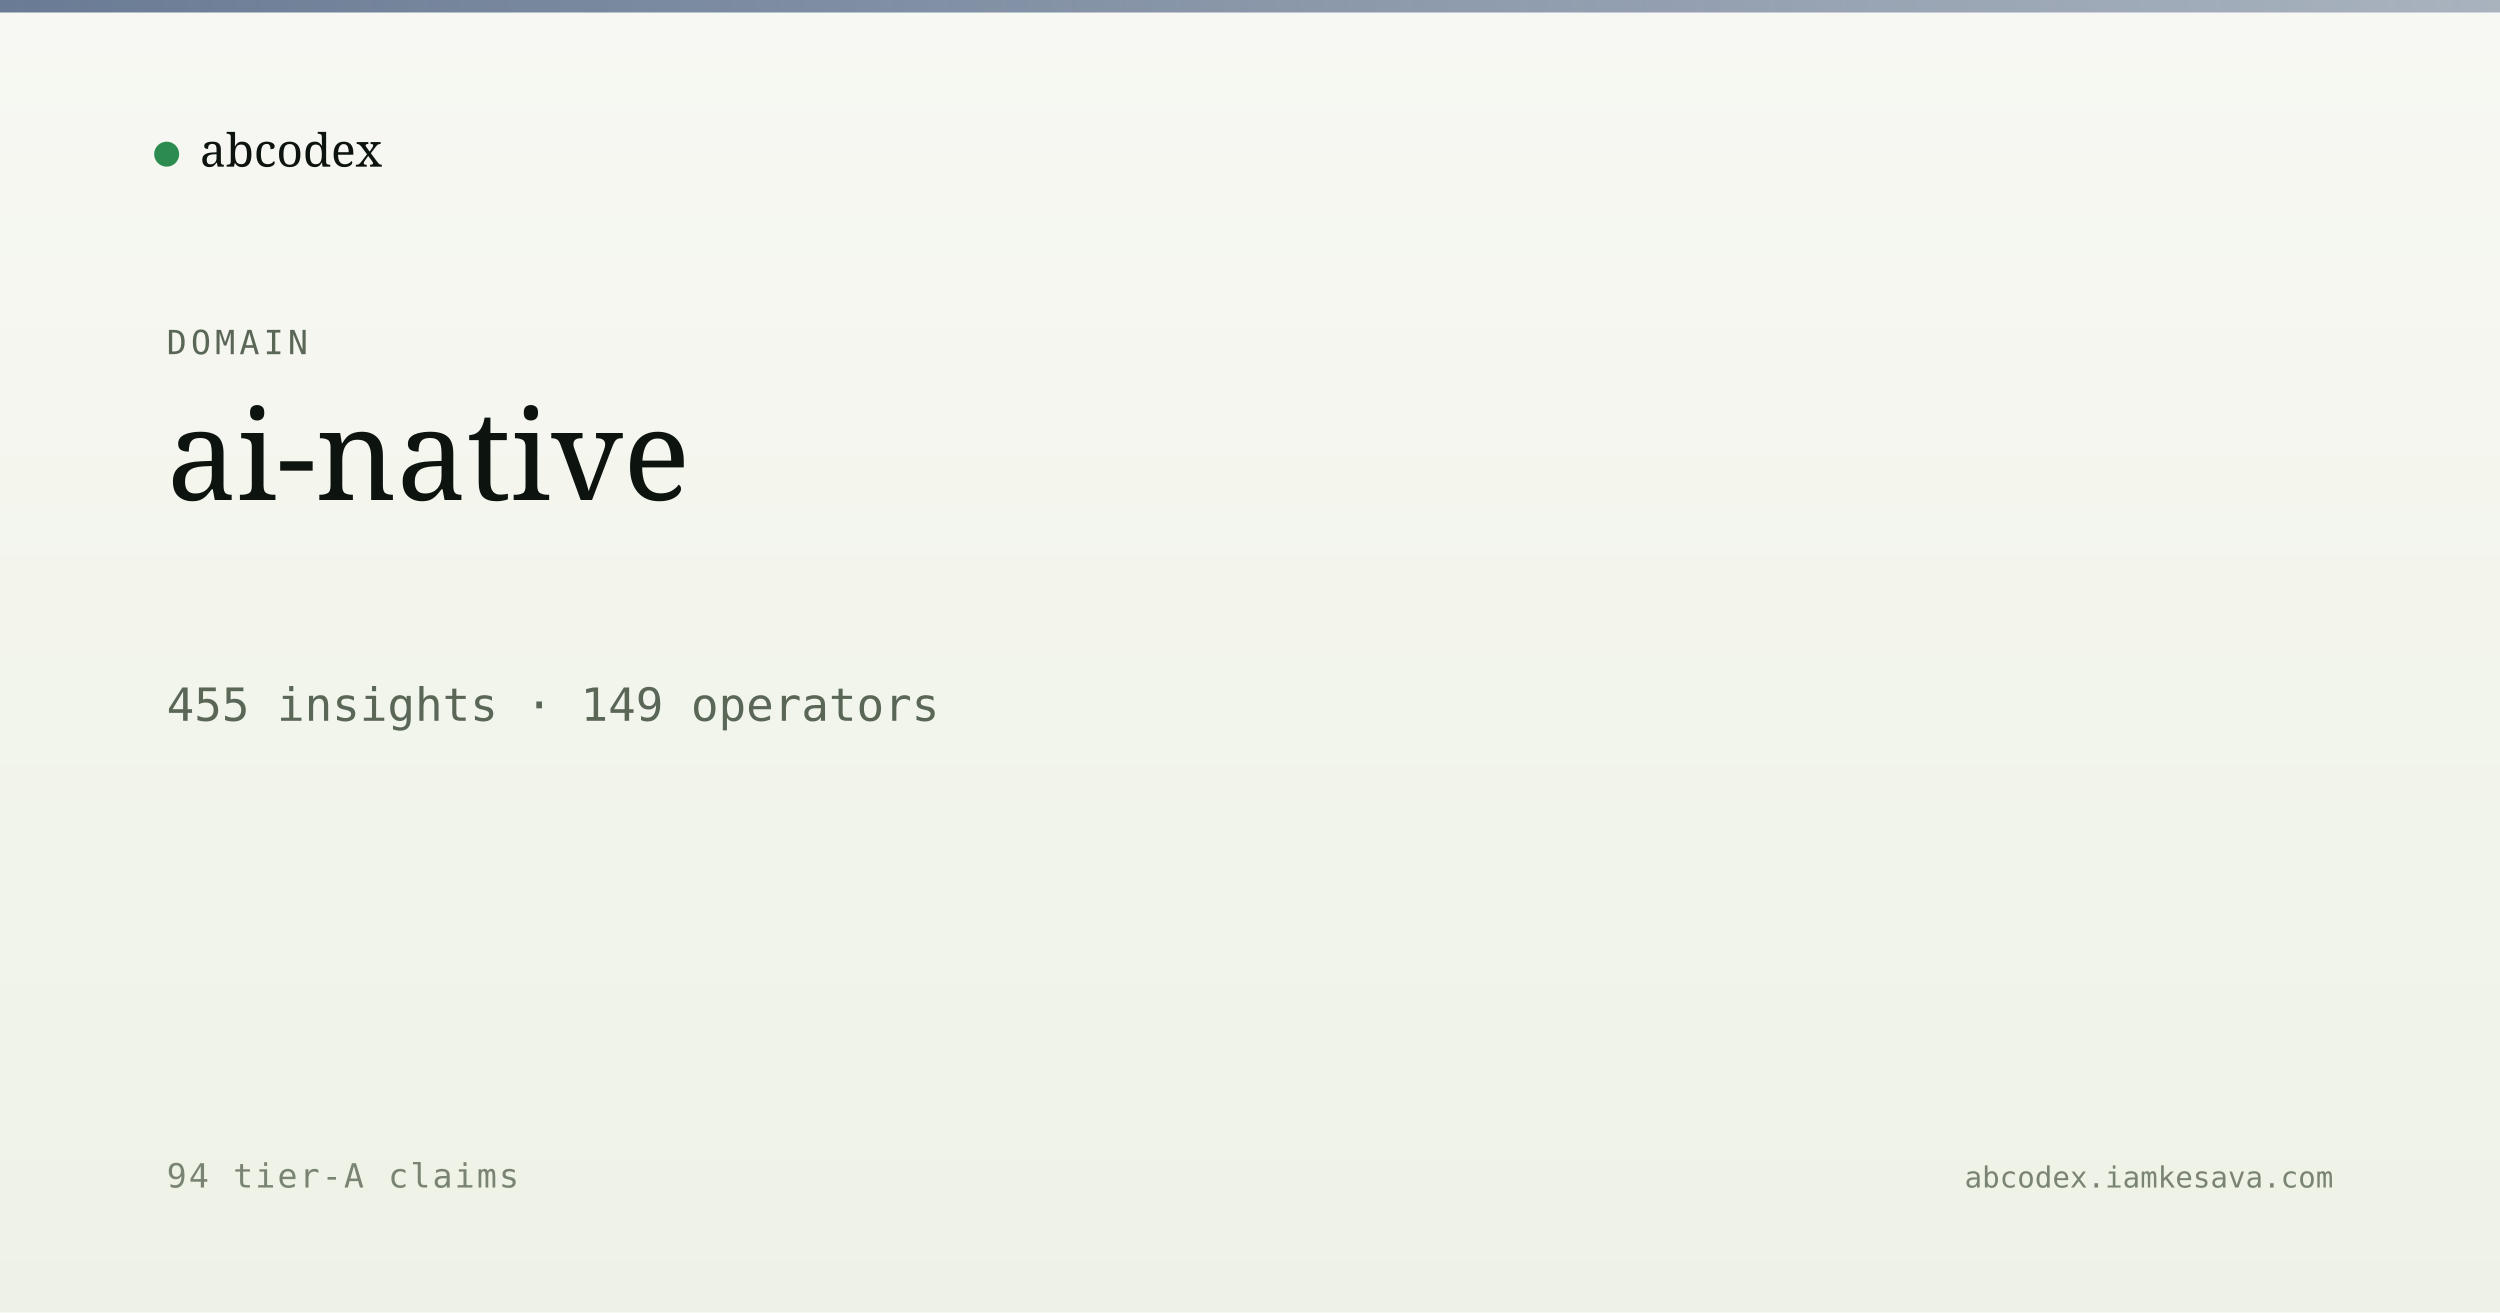
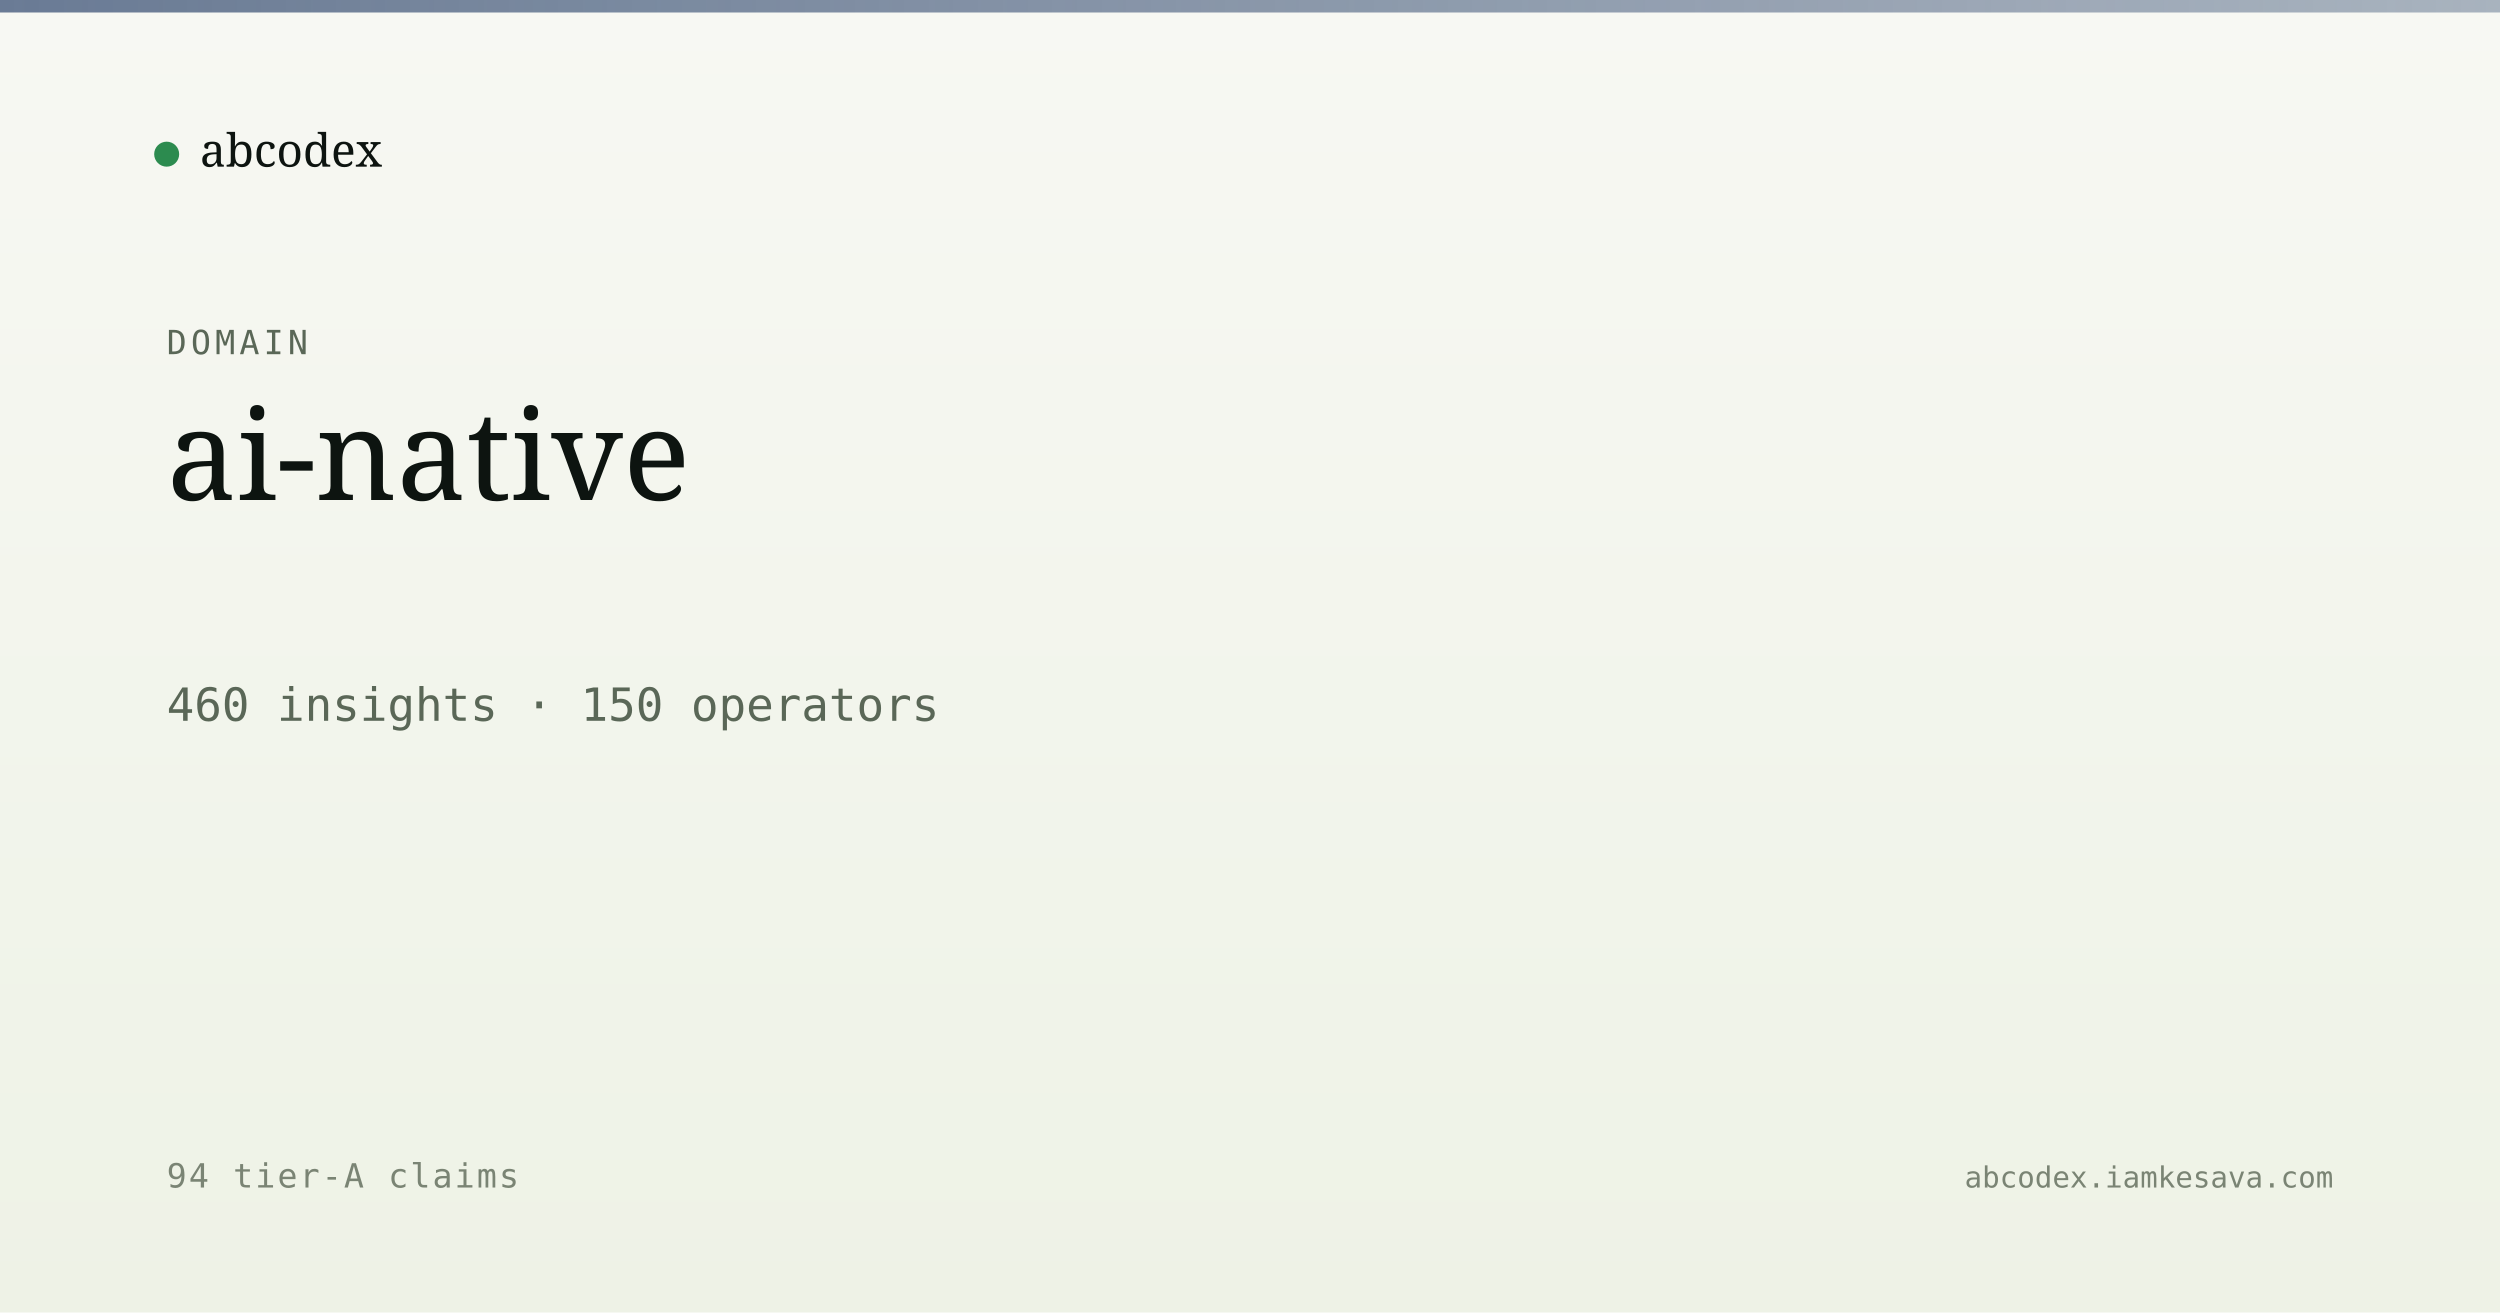
<svg xmlns="http://www.w3.org/2000/svg" viewBox="0 0 1200 630" width="1200" height="630">
  <defs>
    <linearGradient id="bg" x1="0" y1="0" x2="0" y2="1">
      <stop offset="0" stop-color="#f7f8f3" />
      <stop offset="1" stop-color="#eef2e6" />
    </linearGradient>
    <linearGradient id="band" x1="0" y1="0" x2="1" y2="0">
      <stop offset="0" stop-color="#5a6d8a" stop-opacity="0.9" />
      <stop offset="1" stop-color="#5a6d8a" stop-opacity="0.5" />
    </linearGradient>
  </defs>
  <rect width="1200" height="630" fill="url(#bg)" />
  <rect x="0" y="0" width="1200" height="6" fill="url(#band)" />
  <g transform="translate(80, 60)">
    <circle cx="0" cy="14" r="6" fill="#2c8b4f" />
    <text x="16" y="20" font-family="Newsreader, serif" font-size="22" fill="#0d1410">abcodex</text>
  </g>
  <text x="80" y="170" font-family="JetBrains Mono, monospace" font-size="16" fill="#5a6757" letter-spacing="2">DOMAIN</text>
  <text x="80" y="240" font-family="Newsreader, serif" font-size="60" font-weight="500" fill="#0d1410">ai-native</text>
-   <text x="80" y="346" font-family="JetBrains Mono, monospace" font-size="22" fill="#5a6757">455 insights · 149 operators</text>
+   <text x="80" y="346" font-family="JetBrains Mono, monospace" font-size="22" fill="#5a6757">460 insights · 150 operators</text>
  <text x="80" y="570" font-family="JetBrains Mono, monospace" font-size="16" fill="#7a8474" letter-spacing="1">94 tier-A claims</text>
  <text x="1120" y="570" text-anchor="end" font-family="JetBrains Mono, monospace" font-size="14" fill="#7a8474">abcodex.iamkesava.com</text>
</svg>
